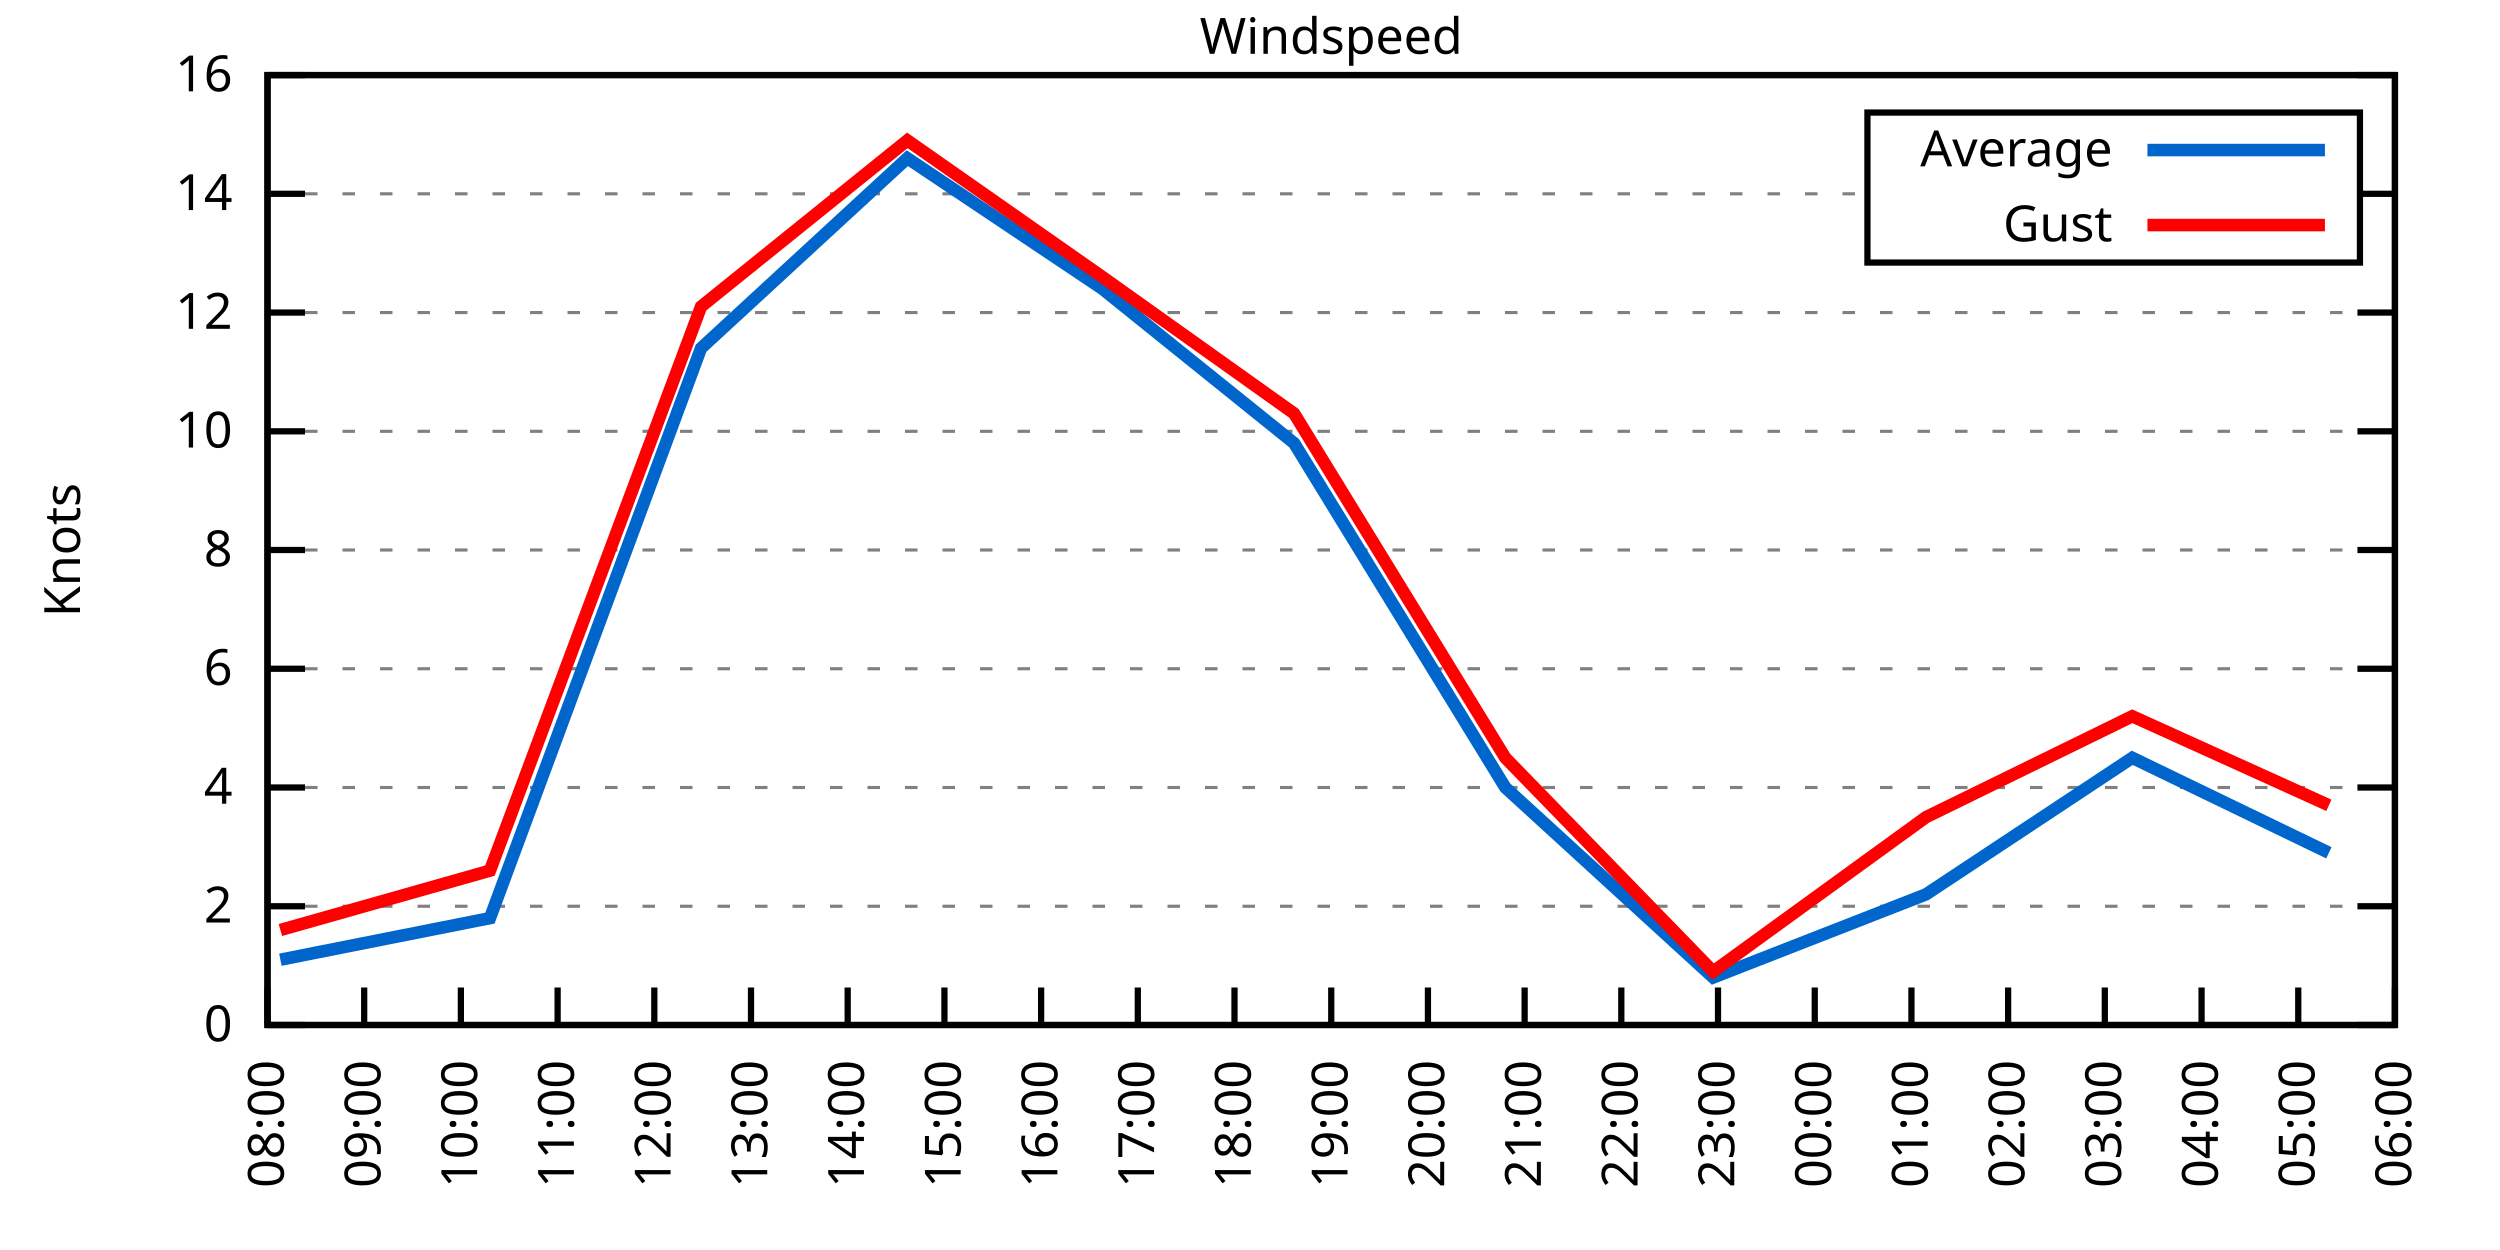
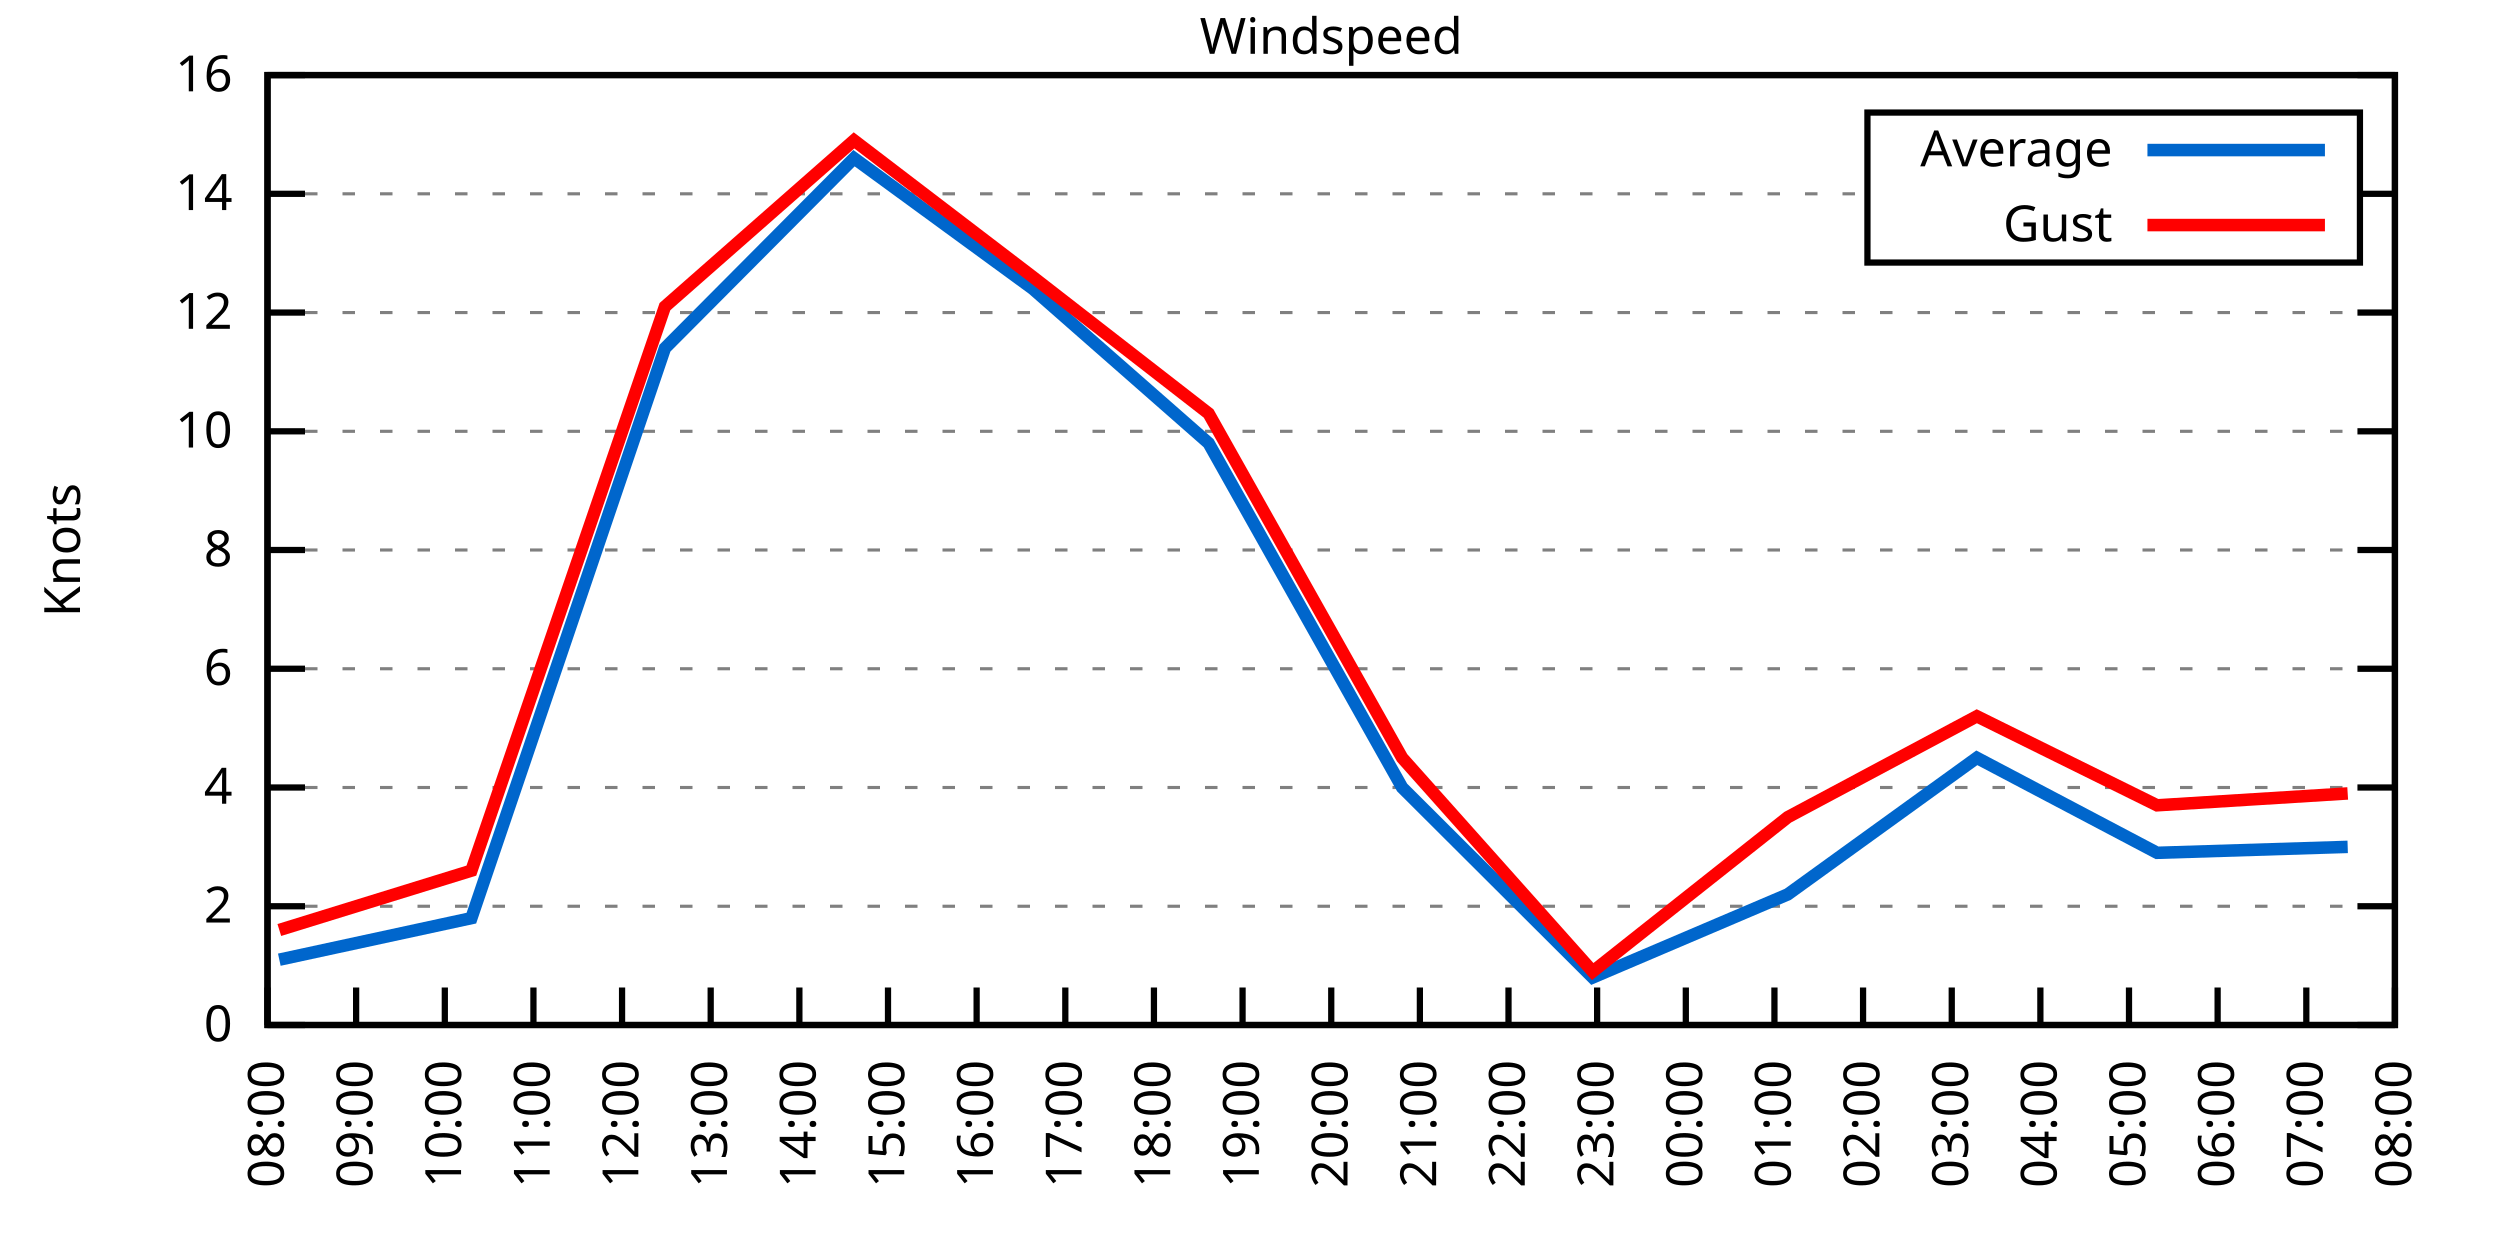
<svg xmlns="http://www.w3.org/2000/svg" xmlns:xlink="http://www.w3.org/1999/xlink" width="400" height="200" viewBox="0 0 400 200">
  <g id="gnuplot_canvas">
    <rect x="0" y="0" width="400" height="200" fill="none" />
    <defs>
      <circle id="gpDot" r="0.5" stroke-width="0.5" stroke="currentColor" />
      <path id="gpPt0" stroke-width="0.333" stroke="currentColor" d="M-1,0 h2 M0,-1 v2" />
      <path id="gpPt1" stroke-width="0.333" stroke="currentColor" d="M-1,-1 L1,1 M1,-1 L-1,1" />
      <path id="gpPt2" stroke-width="0.333" stroke="currentColor" d="M-1,0 L1,0 M0,-1 L0,1 M-1,-1 L1,1 M-1,1 L1,-1" />
      <rect id="gpPt3" stroke-width="0.333" stroke="currentColor" x="-1" y="-1" width="2" height="2" />
      <rect id="gpPt4" stroke-width="0.333" stroke="currentColor" fill="currentColor" x="-1" y="-1" width="2" height="2" />
      <circle id="gpPt5" stroke-width="0.333" stroke="currentColor" cx="0" cy="0" r="1" />
      <use xlink:href="#gpPt5" id="gpPt6" fill="currentColor" stroke="none" />
      <path id="gpPt7" stroke-width="0.333" stroke="currentColor" d="M0,-1.33 L-1.33,0.67 L1.33,0.67 z" />
      <use xlink:href="#gpPt7" id="gpPt8" fill="currentColor" stroke="none" />
      <use xlink:href="#gpPt7" id="gpPt9" stroke="currentColor" transform="rotate(180)" />
      <use xlink:href="#gpPt9" id="gpPt10" fill="currentColor" stroke="none" />
      <use xlink:href="#gpPt3" id="gpPt11" stroke="currentColor" transform="rotate(45)" />
      <use xlink:href="#gpPt11" id="gpPt12" fill="currentColor" stroke="none" />
      <path id="gpPt13" stroke-width="0.333" stroke="currentColor" d="M0,1.330 L1.265,0.411 L0.782,-1.067 L-0.782,-1.076 L-1.265,0.411 z" />
      <use xlink:href="#gpPt13" id="gpPt14" fill="currentColor" stroke="none" />
      <filter id="textbox" filterUnits="objectBoundingBox" x="0" y="0" height="1" width="1">
        <feFlood flood-color="white" flood-opacity="1" result="bgnd" />
        <feComposite in="SourceGraphic" in2="bgnd" operator="atop" />
      </filter>
      <filter id="greybox" filterUnits="objectBoundingBox" x="0" y="0" height="1" width="1">
        <feFlood flood-color="lightgrey" flood-opacity="1" result="grey" />
        <feComposite in="SourceGraphic" in2="grey" operator="atop" />
      </filter>
    </defs>
    <g fill="none" color="white" stroke="currentColor" stroke-width="1.00" stroke-linecap="butt" stroke-linejoin="miter">
</g>
    <g fill="none" color="black" stroke="currentColor" stroke-width="1.00" stroke-linecap="butt" stroke-linejoin="miter">
      <g stroke="none" shape-rendering="crispEdges">
        <polygon fill="rgb(255, 255, 255)" points="42.80,164.00 383.18,164.00 383.18,12.02 42.80,12.02 " />
      </g>
    </g>
    <g fill="none" color="black" stroke="currentColor" stroke-width="1.00" stroke-linecap="butt" stroke-linejoin="miter">
</g>
    <g fill="none" color="black" stroke="black" stroke-width="0.50" stroke-linecap="butt" stroke-linejoin="miter">
</g>
    <g fill="none" color="gray" stroke="currentColor" stroke-width="0.50" stroke-linecap="butt" stroke-linejoin="miter">
      <path stroke="gray" stroke-dasharray="2,4" class="gridline" d="M42.80,164.00 L383.19,164.00  " />
    </g>
    <g fill="none" color="gray" stroke="gray" stroke-width="1.00" stroke-linecap="butt" stroke-linejoin="miter">
</g>
    <g fill="none" color="black" stroke="currentColor" stroke-width="1.00" stroke-linecap="butt" stroke-linejoin="miter">
      <path stroke="black" d="M42.80,164.00 L48.80,164.00 M383.19,164.00 L377.19,164.00  " />
      <g transform="translate(37.20,166.60)" stroke="none" fill="black" font-family="Sans" font-size="8.00" text-anchor="end">
        <text>
          <tspan font-family="Sans"> 0</tspan>
        </text>
      </g>
    </g>
    <g fill="none" color="black" stroke="currentColor" stroke-width="1.00" stroke-linecap="butt" stroke-linejoin="miter">
</g>
    <g fill="none" color="black" stroke="black" stroke-width="0.50" stroke-linecap="butt" stroke-linejoin="miter">
</g>
    <g fill="none" color="gray" stroke="currentColor" stroke-width="0.50" stroke-linecap="butt" stroke-linejoin="miter">
      <path stroke="gray" stroke-dasharray="2,4" class="gridline" d="M42.80,145.00 L383.19,145.00  " />
    </g>
    <g fill="none" color="gray" stroke="gray" stroke-width="1.00" stroke-linecap="butt" stroke-linejoin="miter">
</g>
    <g fill="none" color="black" stroke="currentColor" stroke-width="1.00" stroke-linecap="butt" stroke-linejoin="miter">
      <path stroke="black" d="M42.80,145.00 L48.80,145.00 M383.19,145.00 L377.19,145.00  " />
      <g transform="translate(37.20,147.60)" stroke="none" fill="black" font-family="Sans" font-size="8.00" text-anchor="end">
        <text>
          <tspan font-family="Sans"> 2</tspan>
        </text>
      </g>
    </g>
    <g fill="none" color="black" stroke="currentColor" stroke-width="1.00" stroke-linecap="butt" stroke-linejoin="miter">
</g>
    <g fill="none" color="black" stroke="black" stroke-width="0.50" stroke-linecap="butt" stroke-linejoin="miter">
</g>
    <g fill="none" color="gray" stroke="currentColor" stroke-width="0.50" stroke-linecap="butt" stroke-linejoin="miter">
      <path stroke="gray" stroke-dasharray="2,4" class="gridline" d="M42.80,126.00 L383.19,126.00  " />
    </g>
    <g fill="none" color="gray" stroke="gray" stroke-width="1.00" stroke-linecap="butt" stroke-linejoin="miter">
</g>
    <g fill="none" color="black" stroke="currentColor" stroke-width="1.00" stroke-linecap="butt" stroke-linejoin="miter">
      <path stroke="black" d="M42.80,126.00 L48.80,126.00 M383.19,126.00 L377.19,126.00  " />
      <g transform="translate(37.20,128.60)" stroke="none" fill="black" font-family="Sans" font-size="8.00" text-anchor="end">
        <text>
          <tspan font-family="Sans"> 4</tspan>
        </text>
      </g>
    </g>
    <g fill="none" color="black" stroke="currentColor" stroke-width="1.00" stroke-linecap="butt" stroke-linejoin="miter">
</g>
    <g fill="none" color="black" stroke="black" stroke-width="0.50" stroke-linecap="butt" stroke-linejoin="miter">
</g>
    <g fill="none" color="gray" stroke="currentColor" stroke-width="0.50" stroke-linecap="butt" stroke-linejoin="miter">
      <path stroke="gray" stroke-dasharray="2,4" class="gridline" d="M42.80,107.00 L383.19,107.00  " />
    </g>
    <g fill="none" color="gray" stroke="gray" stroke-width="1.00" stroke-linecap="butt" stroke-linejoin="miter">
</g>
    <g fill="none" color="black" stroke="currentColor" stroke-width="1.00" stroke-linecap="butt" stroke-linejoin="miter">
      <path stroke="black" d="M42.80,107.00 L48.80,107.00 M383.19,107.00 L377.19,107.00  " />
      <g transform="translate(37.20,109.60)" stroke="none" fill="black" font-family="Sans" font-size="8.00" text-anchor="end">
        <text>
          <tspan font-family="Sans"> 6</tspan>
        </text>
      </g>
    </g>
    <g fill="none" color="black" stroke="currentColor" stroke-width="1.00" stroke-linecap="butt" stroke-linejoin="miter">
</g>
    <g fill="none" color="black" stroke="black" stroke-width="0.50" stroke-linecap="butt" stroke-linejoin="miter">
</g>
    <g fill="none" color="gray" stroke="currentColor" stroke-width="0.50" stroke-linecap="butt" stroke-linejoin="miter">
      <path stroke="gray" stroke-dasharray="2,4" class="gridline" d="M42.80,88.00 L383.19,88.00  " />
    </g>
    <g fill="none" color="gray" stroke="gray" stroke-width="1.00" stroke-linecap="butt" stroke-linejoin="miter">
</g>
    <g fill="none" color="black" stroke="currentColor" stroke-width="1.00" stroke-linecap="butt" stroke-linejoin="miter">
      <path stroke="black" d="M42.80,88.00 L48.80,88.00 M383.19,88.00 L377.19,88.00  " />
      <g transform="translate(37.20,90.60)" stroke="none" fill="black" font-family="Sans" font-size="8.00" text-anchor="end">
        <text>
          <tspan font-family="Sans"> 8</tspan>
        </text>
      </g>
    </g>
    <g fill="none" color="black" stroke="currentColor" stroke-width="1.00" stroke-linecap="butt" stroke-linejoin="miter">
</g>
    <g fill="none" color="black" stroke="black" stroke-width="0.50" stroke-linecap="butt" stroke-linejoin="miter">
</g>
    <g fill="none" color="gray" stroke="currentColor" stroke-width="0.50" stroke-linecap="butt" stroke-linejoin="miter">
      <path stroke="gray" stroke-dasharray="2,4" class="gridline" d="M42.80,69.01 L383.19,69.01  " />
    </g>
    <g fill="none" color="gray" stroke="gray" stroke-width="1.00" stroke-linecap="butt" stroke-linejoin="miter">
</g>
    <g fill="none" color="black" stroke="currentColor" stroke-width="1.00" stroke-linecap="butt" stroke-linejoin="miter">
      <path stroke="black" d="M42.80,69.01 L48.80,69.01 M383.19,69.01 L377.19,69.01  " />
      <g transform="translate(37.20,71.61)" stroke="none" fill="black" font-family="Sans" font-size="8.00" text-anchor="end">
        <text>
          <tspan font-family="Sans"> 10</tspan>
        </text>
      </g>
    </g>
    <g fill="none" color="black" stroke="currentColor" stroke-width="1.00" stroke-linecap="butt" stroke-linejoin="miter">
</g>
    <g fill="none" color="black" stroke="black" stroke-width="0.50" stroke-linecap="butt" stroke-linejoin="miter">
</g>
    <g fill="none" color="gray" stroke="currentColor" stroke-width="0.50" stroke-linecap="butt" stroke-linejoin="miter">
      <path stroke="gray" stroke-dasharray="2,4" class="gridline" d="M42.80,50.01 L383.19,50.01  " />
    </g>
    <g fill="none" color="gray" stroke="gray" stroke-width="1.00" stroke-linecap="butt" stroke-linejoin="miter">
</g>
    <g fill="none" color="black" stroke="currentColor" stroke-width="1.00" stroke-linecap="butt" stroke-linejoin="miter">
      <path stroke="black" d="M42.80,50.01 L48.80,50.01 M383.19,50.01 L377.19,50.01  " />
      <g transform="translate(37.20,52.61)" stroke="none" fill="black" font-family="Sans" font-size="8.00" text-anchor="end">
        <text>
          <tspan font-family="Sans"> 12</tspan>
        </text>
      </g>
    </g>
    <g fill="none" color="black" stroke="currentColor" stroke-width="1.00" stroke-linecap="butt" stroke-linejoin="miter">
</g>
    <g fill="none" color="black" stroke="black" stroke-width="0.50" stroke-linecap="butt" stroke-linejoin="miter">
</g>
    <g fill="none" color="gray" stroke="currentColor" stroke-width="0.50" stroke-linecap="butt" stroke-linejoin="miter">
      <path stroke="gray" stroke-dasharray="2,4" class="gridline" d="M42.80,31.01 L298.79,31.01 M377.59,31.01 L383.19,31.01  " />
    </g>
    <g fill="none" color="gray" stroke="gray" stroke-width="1.00" stroke-linecap="butt" stroke-linejoin="miter">
</g>
    <g fill="none" color="black" stroke="currentColor" stroke-width="1.00" stroke-linecap="butt" stroke-linejoin="miter">
      <path stroke="black" d="M42.80,31.01 L48.80,31.01 M383.19,31.01 L377.19,31.01  " />
      <g transform="translate(37.20,33.61)" stroke="none" fill="black" font-family="Sans" font-size="8.00" text-anchor="end">
        <text>
          <tspan font-family="Sans"> 14</tspan>
        </text>
      </g>
    </g>
    <g fill="none" color="black" stroke="currentColor" stroke-width="1.00" stroke-linecap="butt" stroke-linejoin="miter">
</g>
    <g fill="none" color="black" stroke="black" stroke-width="0.50" stroke-linecap="butt" stroke-linejoin="miter">
</g>
    <g fill="none" color="gray" stroke="currentColor" stroke-width="0.50" stroke-linecap="butt" stroke-linejoin="miter">
      <path stroke="gray" stroke-dasharray="2,4" class="gridline" d="M42.80,12.01 L383.19,12.01  " />
    </g>
    <g fill="none" color="gray" stroke="gray" stroke-width="1.00" stroke-linecap="butt" stroke-linejoin="miter">
</g>
    <g fill="none" color="black" stroke="currentColor" stroke-width="1.00" stroke-linecap="butt" stroke-linejoin="miter">
      <path stroke="black" d="M42.80,12.01 L48.80,12.01 M383.19,12.01 L377.19,12.01  " />
      <g transform="translate(37.20,14.61)" stroke="none" fill="black" font-family="Sans" font-size="8.00" text-anchor="end">
        <text>
          <tspan font-family="Sans"> 16</tspan>
        </text>
      </g>
    </g>
    <g fill="none" color="black" stroke="currentColor" stroke-width="1.00" stroke-linecap="butt" stroke-linejoin="miter">
      <path stroke="black" d="M42.80,164.00 L42.80,158.00  " />
      <g transform="translate(45.40,169.60) rotate(270.00)" stroke="none" fill="black" font-family="Sans" font-size="8.00" text-anchor="end">
        <text>
          <tspan font-family="Sans">08:00</tspan>
        </text>
      </g>
    </g>
    <g fill="none" color="black" stroke="currentColor" stroke-width="1.00" stroke-linecap="butt" stroke-linejoin="miter">
-       <path stroke="black" d="M58.27,164.00 L58.27,158.00  " />
-       <g transform="translate(60.87,169.60) rotate(270.00)" stroke="none" fill="black" font-family="Sans" font-size="8.00" text-anchor="end">
+       <path stroke="black" d="M56.98,164.00 L56.98,158.00  " />
+       <g transform="translate(59.58,169.60) rotate(270.00)" stroke="none" fill="black" font-family="Sans" font-size="8.00" text-anchor="end">
        <text>
          <tspan font-family="Sans">09:00</tspan>
        </text>
      </g>
    </g>
    <g fill="none" color="black" stroke="currentColor" stroke-width="1.00" stroke-linecap="butt" stroke-linejoin="miter">
-       <path stroke="black" d="M73.74,164.00 L73.74,158.00  " />
-       <g transform="translate(76.34,169.60) rotate(270.00)" stroke="none" fill="black" font-family="Sans" font-size="8.00" text-anchor="end">
+       <path stroke="black" d="M71.17,164.00 L71.17,158.00  " />
+       <g transform="translate(73.77,169.60) rotate(270.00)" stroke="none" fill="black" font-family="Sans" font-size="8.00" text-anchor="end">
        <text>
          <tspan font-family="Sans">10:00</tspan>
        </text>
      </g>
    </g>
    <g fill="none" color="black" stroke="currentColor" stroke-width="1.00" stroke-linecap="butt" stroke-linejoin="miter">
-       <path stroke="black" d="M89.22,164.00 L89.22,158.00  " />
-       <g transform="translate(91.82,169.60) rotate(270.00)" stroke="none" fill="black" font-family="Sans" font-size="8.00" text-anchor="end">
+       <path stroke="black" d="M85.35,164.00 L85.35,158.00  " />
+       <g transform="translate(87.95,169.60) rotate(270.00)" stroke="none" fill="black" font-family="Sans" font-size="8.00" text-anchor="end">
        <text>
          <tspan font-family="Sans">11:00</tspan>
        </text>
      </g>
    </g>
    <g fill="none" color="black" stroke="currentColor" stroke-width="1.00" stroke-linecap="butt" stroke-linejoin="miter">
-       <path stroke="black" d="M104.69,164.00 L104.69,158.00  " />
-       <g transform="translate(107.29,169.60) rotate(270.00)" stroke="none" fill="black" font-family="Sans" font-size="8.00" text-anchor="end">
+       <path stroke="black" d="M99.53,164.00 L99.53,158.00  " />
+       <g transform="translate(102.13,169.60) rotate(270.00)" stroke="none" fill="black" font-family="Sans" font-size="8.00" text-anchor="end">
        <text>
          <tspan font-family="Sans">12:00</tspan>
        </text>
      </g>
    </g>
    <g fill="none" color="black" stroke="currentColor" stroke-width="1.00" stroke-linecap="butt" stroke-linejoin="miter">
-       <path stroke="black" d="M120.16,164.00 L120.16,158.00  " />
-       <g transform="translate(122.76,169.60) rotate(270.00)" stroke="none" fill="black" font-family="Sans" font-size="8.00" text-anchor="end">
+       <path stroke="black" d="M113.71,164.00 L113.71,158.00  " />
+       <g transform="translate(116.31,169.60) rotate(270.00)" stroke="none" fill="black" font-family="Sans" font-size="8.00" text-anchor="end">
        <text>
          <tspan font-family="Sans">13:00</tspan>
        </text>
      </g>
    </g>
    <g fill="none" color="black" stroke="currentColor" stroke-width="1.00" stroke-linecap="butt" stroke-linejoin="miter">
-       <path stroke="black" d="M135.63,164.00 L135.63,158.00  " />
-       <g transform="translate(138.23,169.60) rotate(270.00)" stroke="none" fill="black" font-family="Sans" font-size="8.00" text-anchor="end">
+       <path stroke="black" d="M127.90,164.00 L127.90,158.00  " />
+       <g transform="translate(130.50,169.60) rotate(270.00)" stroke="none" fill="black" font-family="Sans" font-size="8.00" text-anchor="end">
        <text>
          <tspan font-family="Sans">14:00</tspan>
        </text>
      </g>
    </g>
    <g fill="none" color="black" stroke="currentColor" stroke-width="1.00" stroke-linecap="butt" stroke-linejoin="miter">
-       <path stroke="black" d="M151.11,164.00 L151.11,158.00  " />
-       <g transform="translate(153.71,169.60) rotate(270.00)" stroke="none" fill="black" font-family="Sans" font-size="8.00" text-anchor="end">
+       <path stroke="black" d="M142.08,164.00 L142.08,158.00  " />
+       <g transform="translate(144.68,169.60) rotate(270.00)" stroke="none" fill="black" font-family="Sans" font-size="8.00" text-anchor="end">
        <text>
          <tspan font-family="Sans">15:00</tspan>
        </text>
      </g>
    </g>
    <g fill="none" color="black" stroke="currentColor" stroke-width="1.00" stroke-linecap="butt" stroke-linejoin="miter">
-       <path stroke="black" d="M166.58,164.00 L166.58,158.00  " />
-       <g transform="translate(169.18,169.60) rotate(270.00)" stroke="none" fill="black" font-family="Sans" font-size="8.00" text-anchor="end">
+       <path stroke="black" d="M156.26,164.00 L156.26,158.00  " />
+       <g transform="translate(158.86,169.60) rotate(270.00)" stroke="none" fill="black" font-family="Sans" font-size="8.00" text-anchor="end">
        <text>
          <tspan font-family="Sans">16:00</tspan>
        </text>
      </g>
    </g>
    <g fill="none" color="black" stroke="currentColor" stroke-width="1.00" stroke-linecap="butt" stroke-linejoin="miter">
-       <path stroke="black" d="M182.05,164.00 L182.05,158.00  " />
-       <g transform="translate(184.65,169.60) rotate(270.00)" stroke="none" fill="black" font-family="Sans" font-size="8.00" text-anchor="end">
+       <path stroke="black" d="M170.45,164.00 L170.45,158.00  " />
+       <g transform="translate(173.05,169.60) rotate(270.00)" stroke="none" fill="black" font-family="Sans" font-size="8.00" text-anchor="end">
        <text>
          <tspan font-family="Sans">17:00</tspan>
        </text>
      </g>
    </g>
    <g fill="none" color="black" stroke="currentColor" stroke-width="1.00" stroke-linecap="butt" stroke-linejoin="miter">
-       <path stroke="black" d="M197.52,164.00 L197.52,158.00  " />
-       <g transform="translate(200.12,169.60) rotate(270.00)" stroke="none" fill="black" font-family="Sans" font-size="8.00" text-anchor="end">
+       <path stroke="black" d="M184.63,164.00 L184.63,158.00  " />
+       <g transform="translate(187.23,169.60) rotate(270.00)" stroke="none" fill="black" font-family="Sans" font-size="8.00" text-anchor="end">
        <text>
          <tspan font-family="Sans">18:00</tspan>
+         </text>
+       </g>
+     </g>
+     <g fill="none" color="black" stroke="currentColor" stroke-width="1.00" stroke-linecap="butt" stroke-linejoin="miter">
+       <path stroke="black" d="M198.81,164.00 L198.81,158.00  " />
+       <g transform="translate(201.41,169.60) rotate(270.00)" stroke="none" fill="black" font-family="Sans" font-size="8.00" text-anchor="end">
+         <text>
+           <tspan font-family="Sans">19:00</tspan>
        </text>
      </g>
    </g>
    <g fill="none" color="black" stroke="currentColor" stroke-width="1.00" stroke-linecap="butt" stroke-linejoin="miter">
      <path stroke="black" d="M213.00,164.00 L213.00,158.00  " />
      <g transform="translate(215.60,169.60) rotate(270.00)" stroke="none" fill="black" font-family="Sans" font-size="8.00" text-anchor="end">
        <text>
-           <tspan font-family="Sans">19:00</tspan>
-         </text>
-       </g>
-     </g>
-     <g fill="none" color="black" stroke="currentColor" stroke-width="1.00" stroke-linecap="butt" stroke-linejoin="miter">
-       <path stroke="black" d="M228.47,164.00 L228.47,158.00  " />
-       <g transform="translate(231.07,169.60) rotate(270.00)" stroke="none" fill="black" font-family="Sans" font-size="8.00" text-anchor="end">
-         <text>
          <tspan font-family="Sans">20:00</tspan>
        </text>
      </g>
    </g>
    <g fill="none" color="black" stroke="currentColor" stroke-width="1.00" stroke-linecap="butt" stroke-linejoin="miter">
-       <path stroke="black" d="M243.94,164.00 L243.94,158.00  " />
-       <g transform="translate(246.54,169.60) rotate(270.00)" stroke="none" fill="black" font-family="Sans" font-size="8.00" text-anchor="end">
+       <path stroke="black" d="M227.18,164.00 L227.18,158.00  " />
+       <g transform="translate(229.78,169.60) rotate(270.00)" stroke="none" fill="black" font-family="Sans" font-size="8.00" text-anchor="end">
        <text>
          <tspan font-family="Sans">21:00</tspan>
        </text>
      </g>
    </g>
    <g fill="none" color="black" stroke="currentColor" stroke-width="1.00" stroke-linecap="butt" stroke-linejoin="miter">
-       <path stroke="black" d="M259.41,164.00 L259.41,158.00  " />
-       <g transform="translate(262.01,169.60) rotate(270.00)" stroke="none" fill="black" font-family="Sans" font-size="8.00" text-anchor="end">
+       <path stroke="black" d="M241.36,164.00 L241.36,158.00  " />
+       <g transform="translate(243.96,169.60) rotate(270.00)" stroke="none" fill="black" font-family="Sans" font-size="8.00" text-anchor="end">
        <text>
          <tspan font-family="Sans">22:00</tspan>
        </text>
      </g>
    </g>
    <g fill="none" color="black" stroke="currentColor" stroke-width="1.00" stroke-linecap="butt" stroke-linejoin="miter">
-       <path stroke="black" d="M274.88,164.00 L274.88,158.00  " />
-       <g transform="translate(277.48,169.60) rotate(270.00)" stroke="none" fill="black" font-family="Sans" font-size="8.00" text-anchor="end">
+       <path stroke="black" d="M255.54,164.00 L255.54,158.00  " />
+       <g transform="translate(258.14,169.60) rotate(270.00)" stroke="none" fill="black" font-family="Sans" font-size="8.00" text-anchor="end">
        <text>
          <tspan font-family="Sans">23:00</tspan>
        </text>
      </g>
    </g>
    <g fill="none" color="black" stroke="currentColor" stroke-width="1.00" stroke-linecap="butt" stroke-linejoin="miter">
-       <path stroke="black" d="M290.36,164.00 L290.36,158.00  " />
-       <g transform="translate(292.96,169.60) rotate(270.00)" stroke="none" fill="black" font-family="Sans" font-size="8.00" text-anchor="end">
+       <path stroke="black" d="M269.73,164.00 L269.73,158.00  " />
+       <g transform="translate(272.33,169.60) rotate(270.00)" stroke="none" fill="black" font-family="Sans" font-size="8.00" text-anchor="end">
        <text>
          <tspan font-family="Sans">00:00</tspan>
        </text>
      </g>
    </g>
    <g fill="none" color="black" stroke="currentColor" stroke-width="1.00" stroke-linecap="butt" stroke-linejoin="miter">
-       <path stroke="black" d="M305.83,164.00 L305.83,158.00  " />
-       <g transform="translate(308.43,169.60) rotate(270.00)" stroke="none" fill="black" font-family="Sans" font-size="8.00" text-anchor="end">
+       <path stroke="black" d="M283.91,164.00 L283.91,158.00  " />
+       <g transform="translate(286.51,169.60) rotate(270.00)" stroke="none" fill="black" font-family="Sans" font-size="8.00" text-anchor="end">
        <text>
          <tspan font-family="Sans">01:00</tspan>
        </text>
      </g>
    </g>
    <g fill="none" color="black" stroke="currentColor" stroke-width="1.00" stroke-linecap="butt" stroke-linejoin="miter">
-       <path stroke="black" d="M321.30,164.00 L321.30,158.00  " />
-       <g transform="translate(323.90,169.60) rotate(270.00)" stroke="none" fill="black" font-family="Sans" font-size="8.00" text-anchor="end">
+       <path stroke="black" d="M298.09,164.00 L298.09,158.00  " />
+       <g transform="translate(300.69,169.60) rotate(270.00)" stroke="none" fill="black" font-family="Sans" font-size="8.00" text-anchor="end">
        <text>
          <tspan font-family="Sans">02:00</tspan>
        </text>
      </g>
    </g>
    <g fill="none" color="black" stroke="currentColor" stroke-width="1.00" stroke-linecap="butt" stroke-linejoin="miter">
-       <path stroke="black" d="M336.77,164.00 L336.77,158.00  " />
-       <g transform="translate(339.37,169.60) rotate(270.00)" stroke="none" fill="black" font-family="Sans" font-size="8.00" text-anchor="end">
+       <path stroke="black" d="M312.28,164.00 L312.28,158.00  " />
+       <g transform="translate(314.88,169.60) rotate(270.00)" stroke="none" fill="black" font-family="Sans" font-size="8.00" text-anchor="end">
        <text>
          <tspan font-family="Sans">03:00</tspan>
        </text>
      </g>
    </g>
    <g fill="none" color="black" stroke="currentColor" stroke-width="1.00" stroke-linecap="butt" stroke-linejoin="miter">
-       <path stroke="black" d="M352.25,164.00 L352.25,158.00  " />
-       <g transform="translate(354.85,169.60) rotate(270.00)" stroke="none" fill="black" font-family="Sans" font-size="8.00" text-anchor="end">
+       <path stroke="black" d="M326.46,164.00 L326.46,158.00  " />
+       <g transform="translate(329.06,169.60) rotate(270.00)" stroke="none" fill="black" font-family="Sans" font-size="8.00" text-anchor="end">
        <text>
          <tspan font-family="Sans">04:00</tspan>
        </text>
      </g>
    </g>
    <g fill="none" color="black" stroke="currentColor" stroke-width="1.00" stroke-linecap="butt" stroke-linejoin="miter">
-       <path stroke="black" d="M367.72,164.00 L367.72,158.00  " />
-       <g transform="translate(370.32,169.60) rotate(270.00)" stroke="none" fill="black" font-family="Sans" font-size="8.00" text-anchor="end">
+       <path stroke="black" d="M340.64,164.00 L340.64,158.00  " />
+       <g transform="translate(343.24,169.60) rotate(270.00)" stroke="none" fill="black" font-family="Sans" font-size="8.00" text-anchor="end">
        <text>
          <tspan font-family="Sans">05:00</tspan>
+         </text>
+       </g>
+     </g>
+     <g fill="none" color="black" stroke="currentColor" stroke-width="1.00" stroke-linecap="butt" stroke-linejoin="miter">
+       <path stroke="black" d="M354.82,164.00 L354.82,158.00  " />
+       <g transform="translate(357.42,169.60) rotate(270.00)" stroke="none" fill="black" font-family="Sans" font-size="8.00" text-anchor="end">
+         <text>
+           <tspan font-family="Sans">06:00</tspan>
+         </text>
+       </g>
+     </g>
+     <g fill="none" color="black" stroke="currentColor" stroke-width="1.00" stroke-linecap="butt" stroke-linejoin="miter">
+       <path stroke="black" d="M369.01,164.00 L369.01,158.00  " />
+       <g transform="translate(371.61,169.60) rotate(270.00)" stroke="none" fill="black" font-family="Sans" font-size="8.00" text-anchor="end">
+         <text>
+           <tspan font-family="Sans">07:00</tspan>
        </text>
      </g>
    </g>
    <g fill="none" color="black" stroke="currentColor" stroke-width="1.00" stroke-linecap="butt" stroke-linejoin="miter">
      <path stroke="black" d="M383.19,164.00 L383.19,158.00  " />
      <g transform="translate(385.79,169.60) rotate(270.00)" stroke="none" fill="black" font-family="Sans" font-size="8.00" text-anchor="end">
        <text>
-           <tspan font-family="Sans">06:00</tspan>
+           <tspan font-family="Sans">08:00</tspan>
        </text>
      </g>
    </g>
    <g fill="none" color="black" stroke="currentColor" stroke-width="1.00" stroke-linecap="butt" stroke-linejoin="miter">
</g>
    <g fill="none" color="black" stroke="currentColor" stroke-width="1.00" stroke-linecap="butt" stroke-linejoin="miter">
      <path stroke="black" d="M42.80,12.01 L42.80,164.00 L383.19,164.00 L383.19,12.01 L42.80,12.01 Z  " />
    </g>
    <g fill="none" color="black" stroke="currentColor" stroke-width="1.00" stroke-linecap="butt" stroke-linejoin="miter">
</g>
    <g fill="none" color="black" stroke="currentColor" stroke-width="1.00" stroke-linecap="butt" stroke-linejoin="miter">
      <path stroke="black" d="M298.79,42.01 L298.79,18.01 L377.59,18.01 L377.59,42.01 L298.79,42.01 Z  " />
    </g>
    <g id="Windspeed_plot_1">
      <g fill="none" color="white" stroke="black" stroke-width="2.00" stroke-linecap="butt" stroke-linejoin="miter">
</g>
      <g fill="none" color="black" stroke="currentColor" stroke-width="2.00" stroke-linecap="butt" stroke-linejoin="miter">
        <g transform="translate(337.99,26.61)" stroke="none" fill="black" font-family="Sans" font-size="8.00" text-anchor="end">
          <text>
            <tspan font-family="Sans">Average</tspan>
          </text>
        </g>
      </g>
      <g fill="none" color="black" stroke="currentColor" stroke-width="2.00" stroke-linecap="butt" stroke-linejoin="miter">
-         <path stroke="rgb(  0, 102, 204)" d="M343.59,24.01 L371.99,24.01 M44.86,153.55 L78.39,146.90 L112.17,55.71 L145.17,25.31 L176.38,46.21 L207.06,70.91   L240.85,126.00 L274.11,156.40 L308.15,143.10 L341.16,121.25 L372.62,136.45  " />
+         <path stroke="rgb(  0, 102, 204)" d="M343.59,24.01 L371.99,24.01 M44.69,153.55 L75.42,146.90 L106.39,55.71 L136.64,25.31 L165.25,46.21 L193.38,70.91   L224.34,126.00 L254.83,156.40 L286.04,143.10 L316.29,121.25 L345.13,136.45 L375.63,135.50  " />
      </g>
    </g>
    <g id="Windspeed_plot_2">
      <g fill="none" color="black" stroke="currentColor" stroke-width="2.00" stroke-linecap="butt" stroke-linejoin="miter">
        <g transform="translate(337.99,38.61)" stroke="none" fill="black" font-family="Sans" font-size="8.00" text-anchor="end">
          <text>
            <tspan font-family="Sans">Gust</tspan>
          </text>
        </g>
      </g>
      <g fill="none" color="black" stroke="currentColor" stroke-width="2.00" stroke-linecap="butt" stroke-linejoin="miter">
-         <path stroke="rgb(255,   0,   0)" d="M343.59,36.01 L371.99,36.01 M44.86,148.80 L78.39,139.30 L112.17,49.06 L145.17,22.46 L176.38,44.31 L207.06,66.16   L240.85,121.25 L274.11,155.45 L308.15,130.75 L341.16,114.60 L372.62,128.85  " />
+         <path stroke="rgb(255,   0,   0)" d="M343.59,36.01 L371.99,36.01 M44.69,148.80 L75.42,139.30 L106.39,49.06 L136.64,22.46 L165.25,44.31 L193.38,66.16   L224.34,121.25 L254.83,155.45 L286.04,130.75 L316.29,114.60 L345.13,128.85 L375.63,126.95  " />
      </g>
    </g>
    <g fill="none" color="black" stroke="currentColor" stroke-width="2.00" stroke-linecap="butt" stroke-linejoin="miter">
</g>
    <g fill="none" color="black" stroke="black" stroke-width="1.00" stroke-linecap="butt" stroke-linejoin="miter">
</g>
    <g fill="none" color="black" stroke="currentColor" stroke-width="1.00" stroke-linecap="butt" stroke-linejoin="miter">
      <path stroke="black" d="M42.80,12.01 L42.80,164.00 L383.19,164.00 L383.19,12.01 L42.80,12.01 Z  " />
      <g transform="translate(12.80,88.01) rotate(270.00)" stroke="none" fill="black" font-family="Sans" font-size="8.00" text-anchor="middle">
        <text>
          <tspan font-family="Sans">Knots</tspan>
        </text>
      </g>
    </g>
    <g fill="none" color="black" stroke="currentColor" stroke-width="1.00" stroke-linecap="butt" stroke-linejoin="miter">
</g>
    <g fill="none" color="black" stroke="currentColor" stroke-width="1.00" stroke-linecap="butt" stroke-linejoin="miter">
      <g transform="translate(212.99,8.61)" stroke="none" fill="black" font-family="Sans" font-size="8.00" text-anchor="middle">
        <text>
          <tspan font-family="Sans">Windspeed</tspan>
        </text>
      </g>
    </g>
    <g fill="none" color="black" stroke="currentColor" stroke-width="1.00" stroke-linecap="butt" stroke-linejoin="miter">
</g>
  </g>
</svg>
